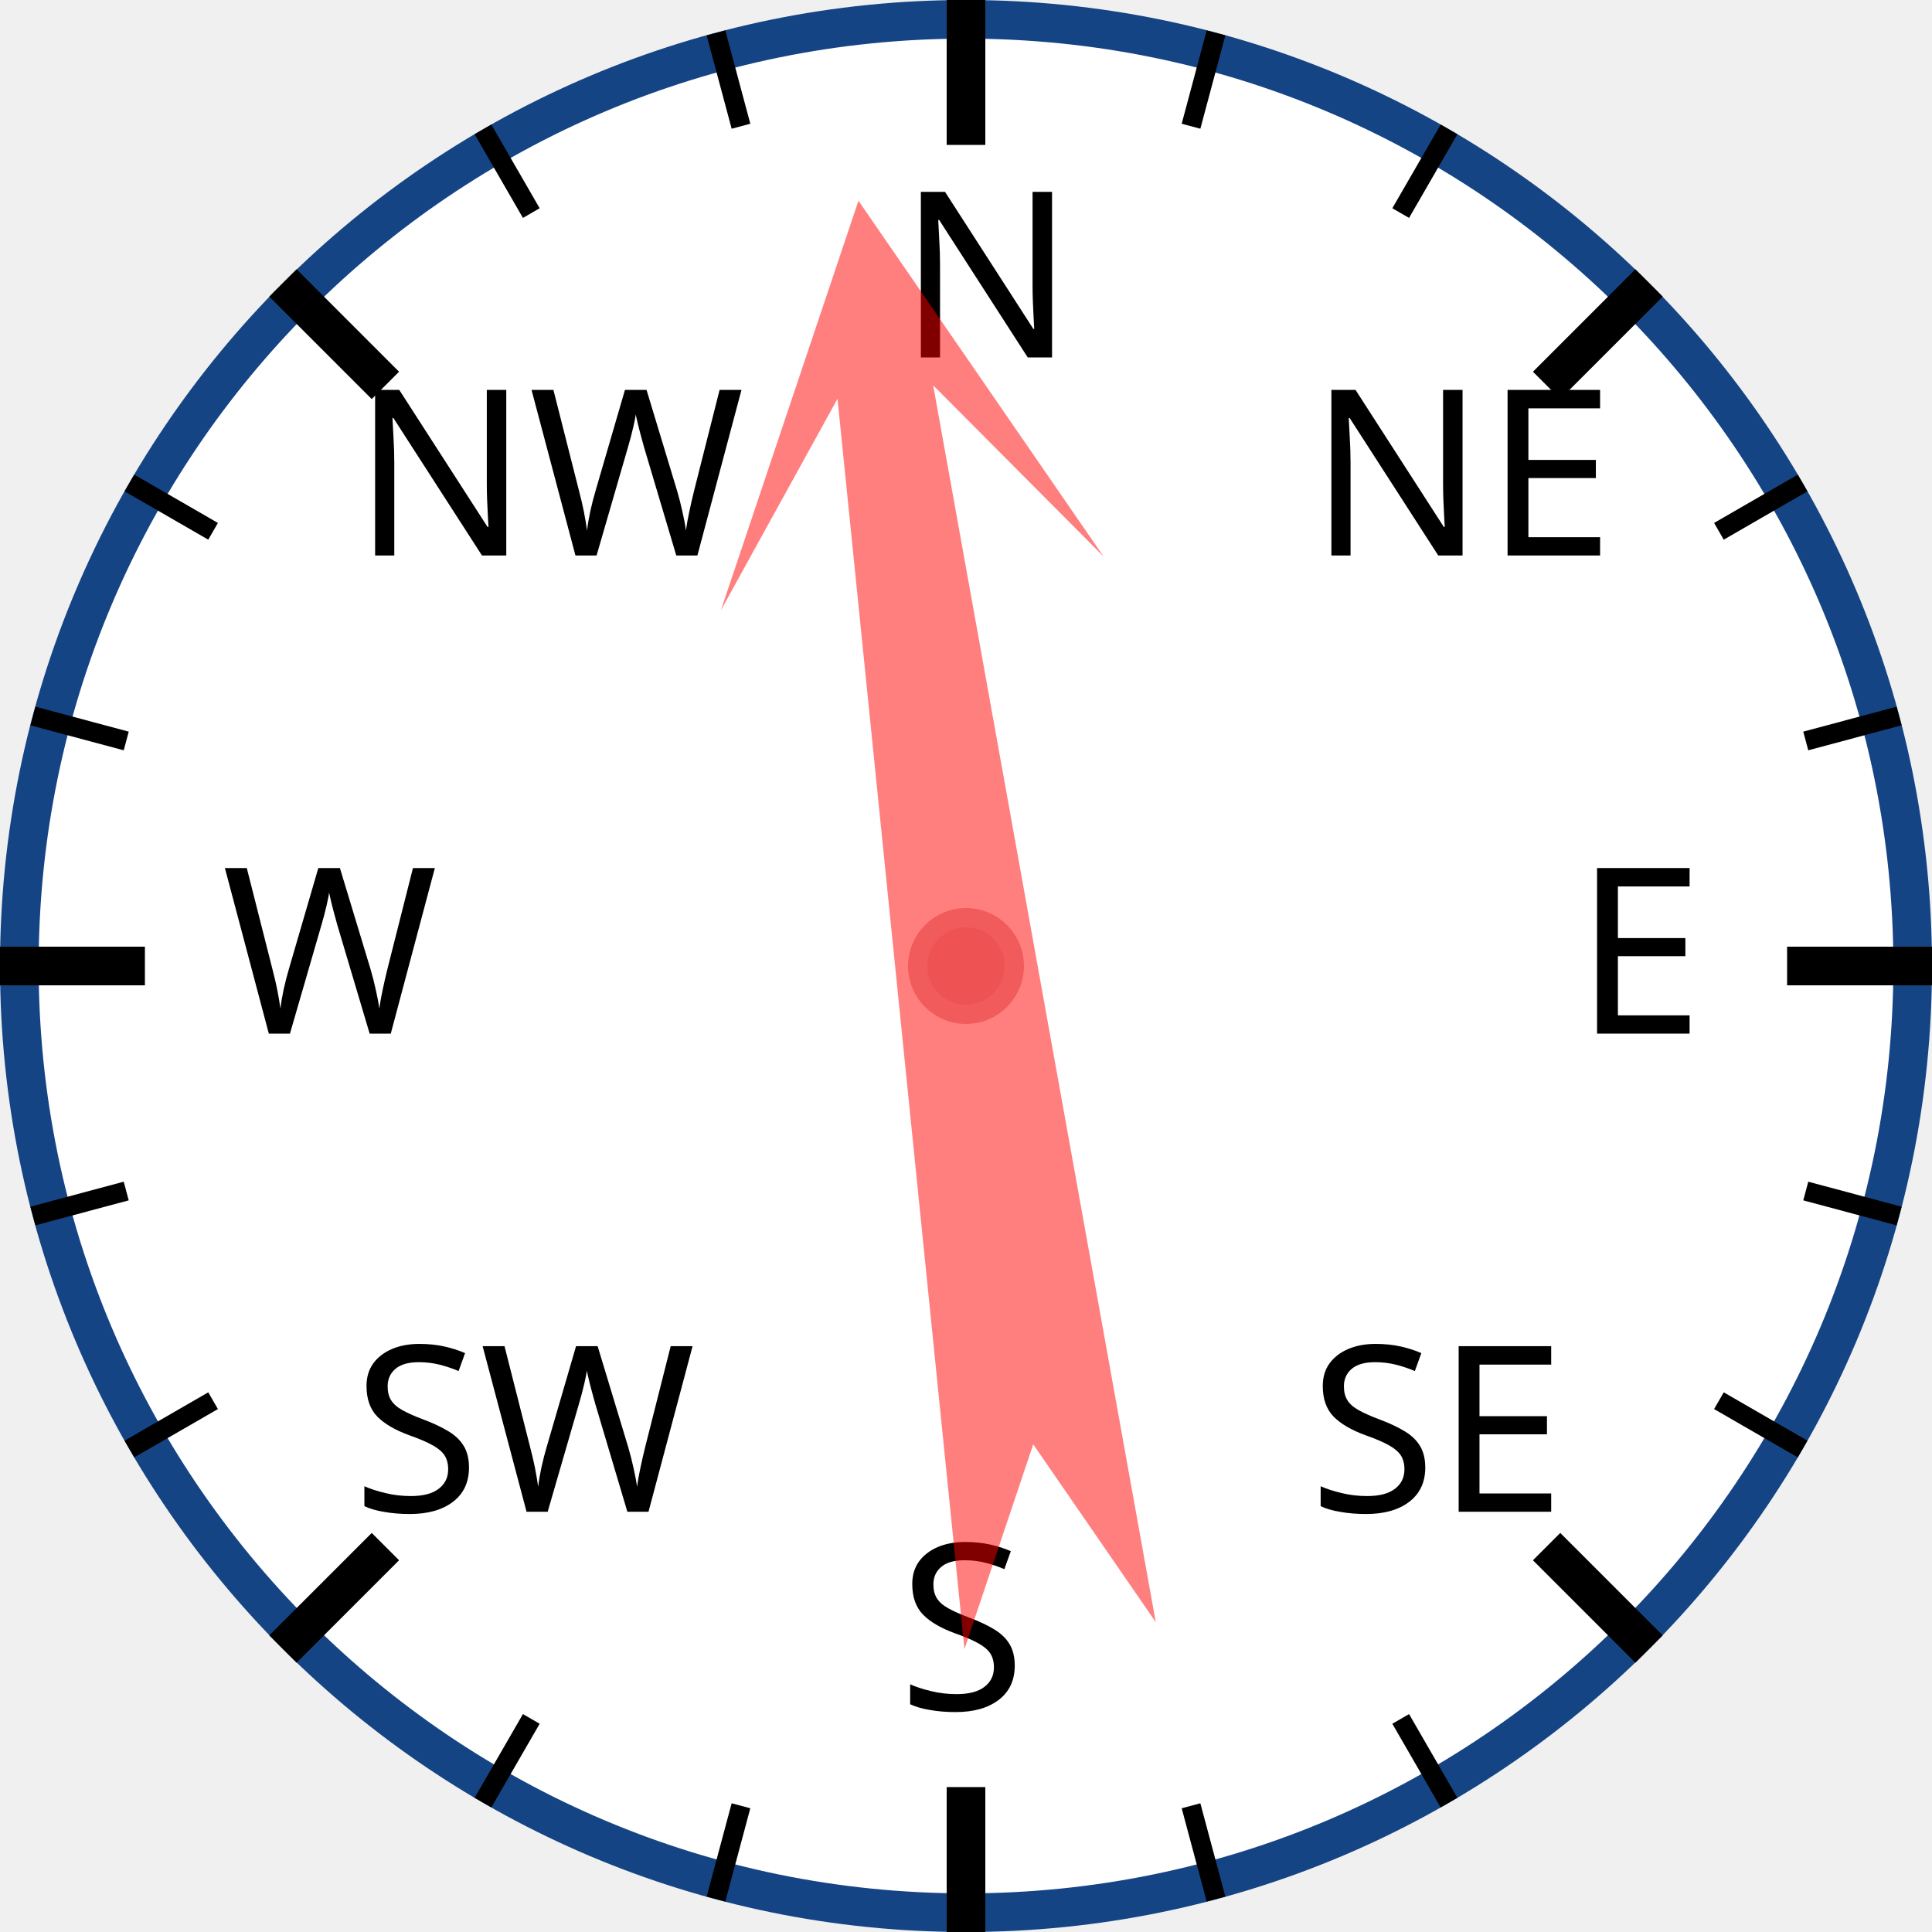
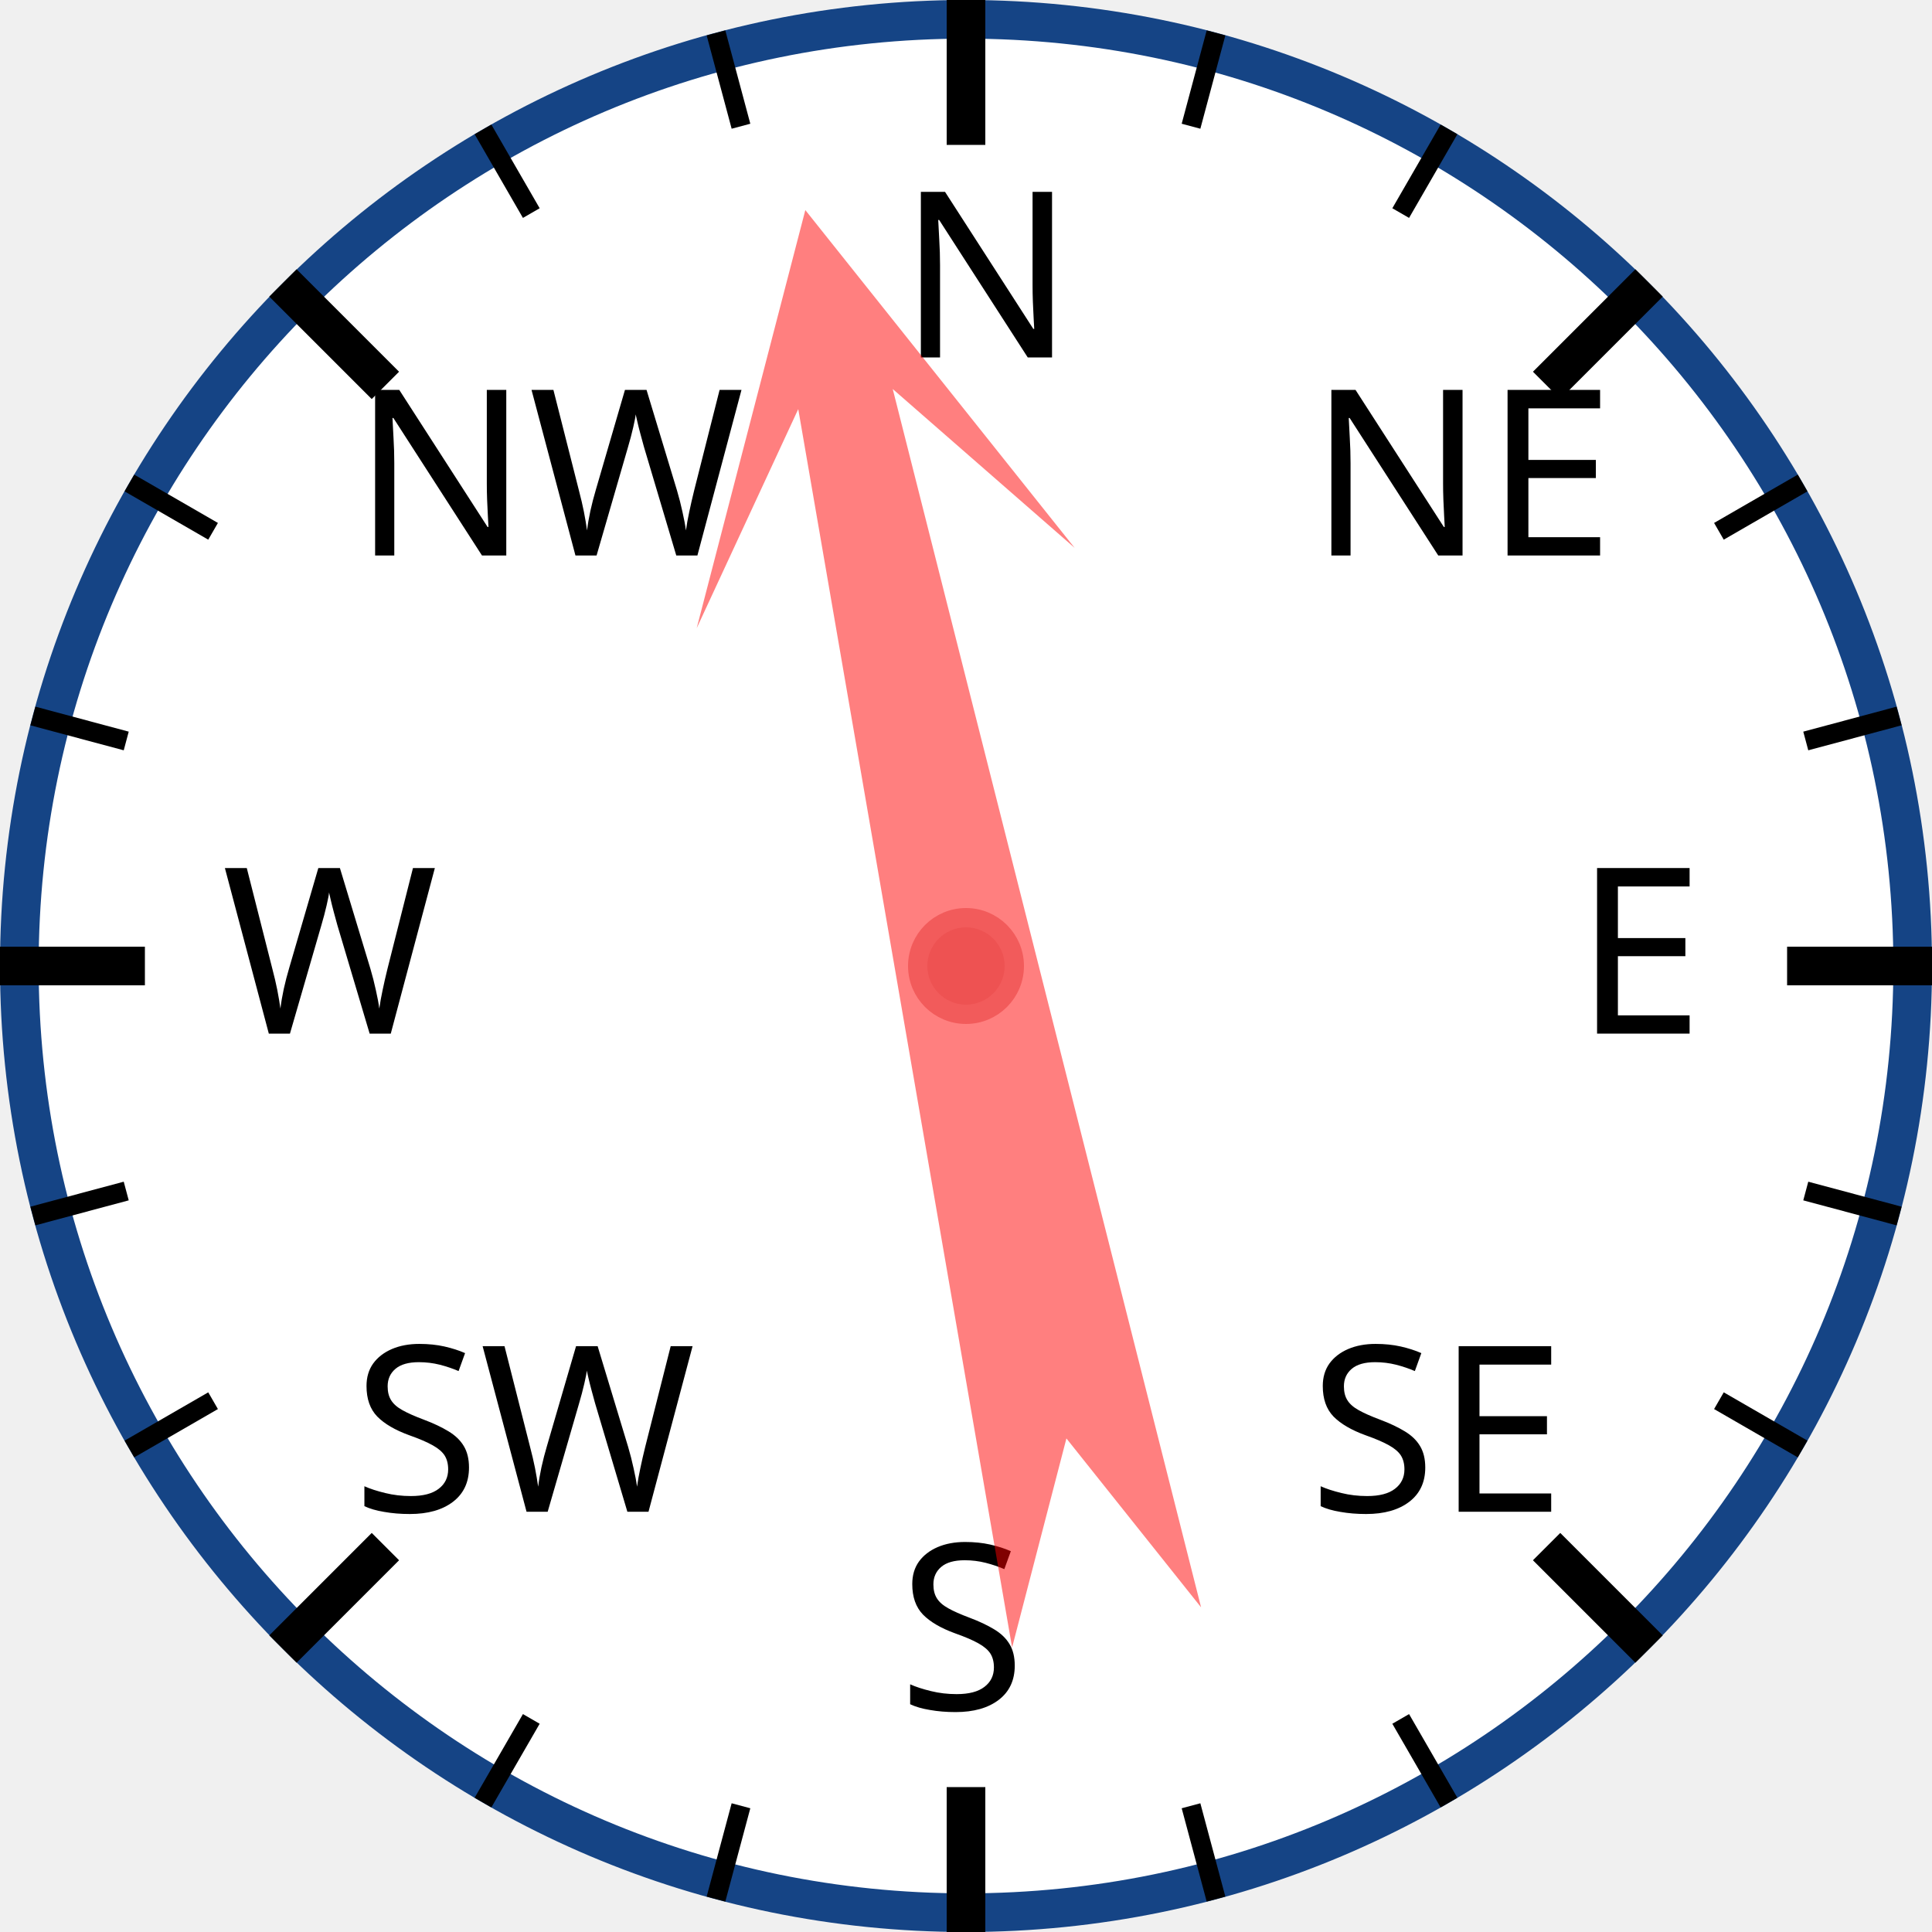
<svg xmlns="http://www.w3.org/2000/svg" width="120px" height="120px" viewBox="0 0 200 200">
  <circle cx="100" cy="100" r="98" style="fill: white; stroke: #154485; stroke-width: 4;" />
  <text x="93.0" y="37.0" style="font-family: sans-serif; font-size: 18pt;">N</text>
  <line x1="100.0" y1="0.0" x2="100.0" y2="15.0" style="stroke: black; stroke-width: 4;" />
  <line x1="74.118" y1="3.407" x2="76.706" y2="13.067" style="stroke: black; stroke-width: 2;" />
  <line x1="50" y1="13.397" x2="55" y2="22.058" style="stroke: black; stroke-width: 2;" />
  <text x="36.503" y="57.503" style="font-family: sans-serif; font-size: 18pt;">NW</text>
  <line x1="29.289" y1="29.289" x2="39.896" y2="39.896" style="stroke: black; stroke-width: 4;" />
  <line x1="13.397" y1="50" x2="22.058" y2="55" style="stroke: black; stroke-width: 2;" />
  <line x1="3.407" y1="74.118" x2="13.067" y2="76.706" style="stroke: black; stroke-width: 2;" />
  <text x="23.0" y="107.0" style="font-family: sans-serif; font-size: 18pt;">W</text>
  <line x1="0.0" y1="100.0" x2="15.0" y2="100.0" style="stroke: black; stroke-width: 4;" />
  <line x1="3.407" y1="125.882" x2="13.067" y2="123.294" style="stroke: black; stroke-width: 2;" />
  <line x1="13.397" y1="150" x2="22.058" y2="145" style="stroke: black; stroke-width: 2;" />
  <text x="36.503" y="156.497" style="font-family: sans-serif; font-size: 18pt;">SW</text>
  <line x1="29.289" y1="170.711" x2="39.896" y2="160.104" style="stroke: black; stroke-width: 4;" />
  <line x1="50" y1="186.603" x2="55" y2="177.942" style="stroke: black; stroke-width: 2;" />
  <line x1="74.118" y1="196.593" x2="76.706" y2="186.933" style="stroke: black; stroke-width: 2;" />
  <text x="93" y="177.0" style="font-family: sans-serif; font-size: 18pt;">S</text>
  <line x1="100" y1="200.0" x2="100" y2="185.0" style="stroke: black; stroke-width: 4;" />
  <line x1="125.882" y1="196.593" x2="123.294" y2="186.933" style="stroke: black; stroke-width: 2;" />
  <line x1="150.0" y1="186.603" x2="145.0" y2="177.942" style="stroke: black; stroke-width: 2;" />
  <text x="135.497" y="156.497" style="font-family: sans-serif; font-size: 18pt;">SE</text>
  <line x1="170.711" y1="170.711" x2="160.104" y2="160.104" style="stroke: black; stroke-width: 4;" />
  <line x1="186.603" y1="150" x2="177.942" y2="145" style="stroke: black; stroke-width: 2;" />
  <line x1="196.593" y1="125.882" x2="186.933" y2="123.294" style="stroke: black; stroke-width: 2;" />
  <text x="163.0" y="107" style="font-family: sans-serif; font-size: 18pt;">E</text>
  <line x1="200.0" y1="100" x2="185.0" y2="100" style="stroke: black; stroke-width: 4;" />
  <line x1="196.593" y1="74.118" x2="186.933" y2="76.706" style="stroke: black; stroke-width: 2;" />
  <line x1="186.603" y1="50" x2="177.942" y2="55" style="stroke: black; stroke-width: 2;" />
  <text x="135.497" y="57.503" style="font-family: sans-serif; font-size: 18pt;">NE</text>
  <line x1="170.711" y1="29.289" x2="160.104" y2="39.896" style="stroke: black; stroke-width: 4;" />
  <line x1="150" y1="13.397" x2="145" y2="22.058" style="stroke: black; stroke-width: 2;" />
  <line x1="125.882" y1="3.407" x2="123.294" y2="13.067" style="stroke: black; stroke-width: 2;" />
-   <polygon points="100 20 120 60 105 40 110 170 100 150 90 170 95 40 80 60" style="fill: red; fill-opacity: 0.5;" transform="rotate(352,100,100)" />
+   <polygon points="100 20 120 60 105 40 110 170 100 150 90 170 95 40 80 60" style="fill: red; fill-opacity: 0.5;" transform="rotate(348,100,100)" />
  <circle cx="100" cy="100" r="5" style="fill: #EE5252; stroke: #F25B5B; stroke-width: 2;" />
</svg>
